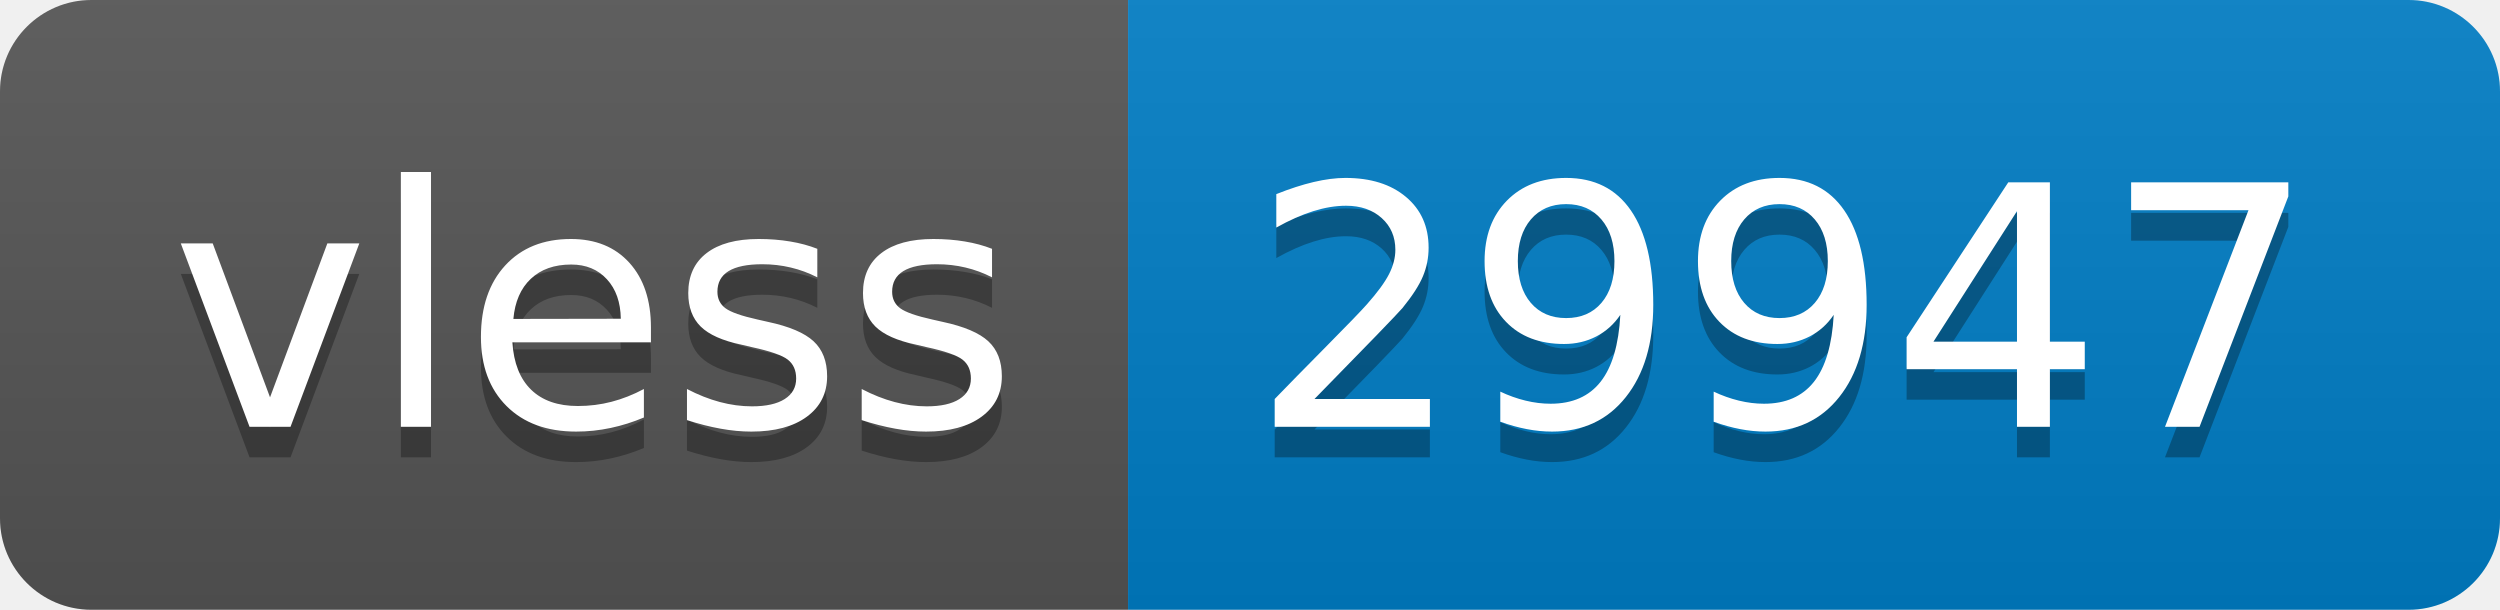
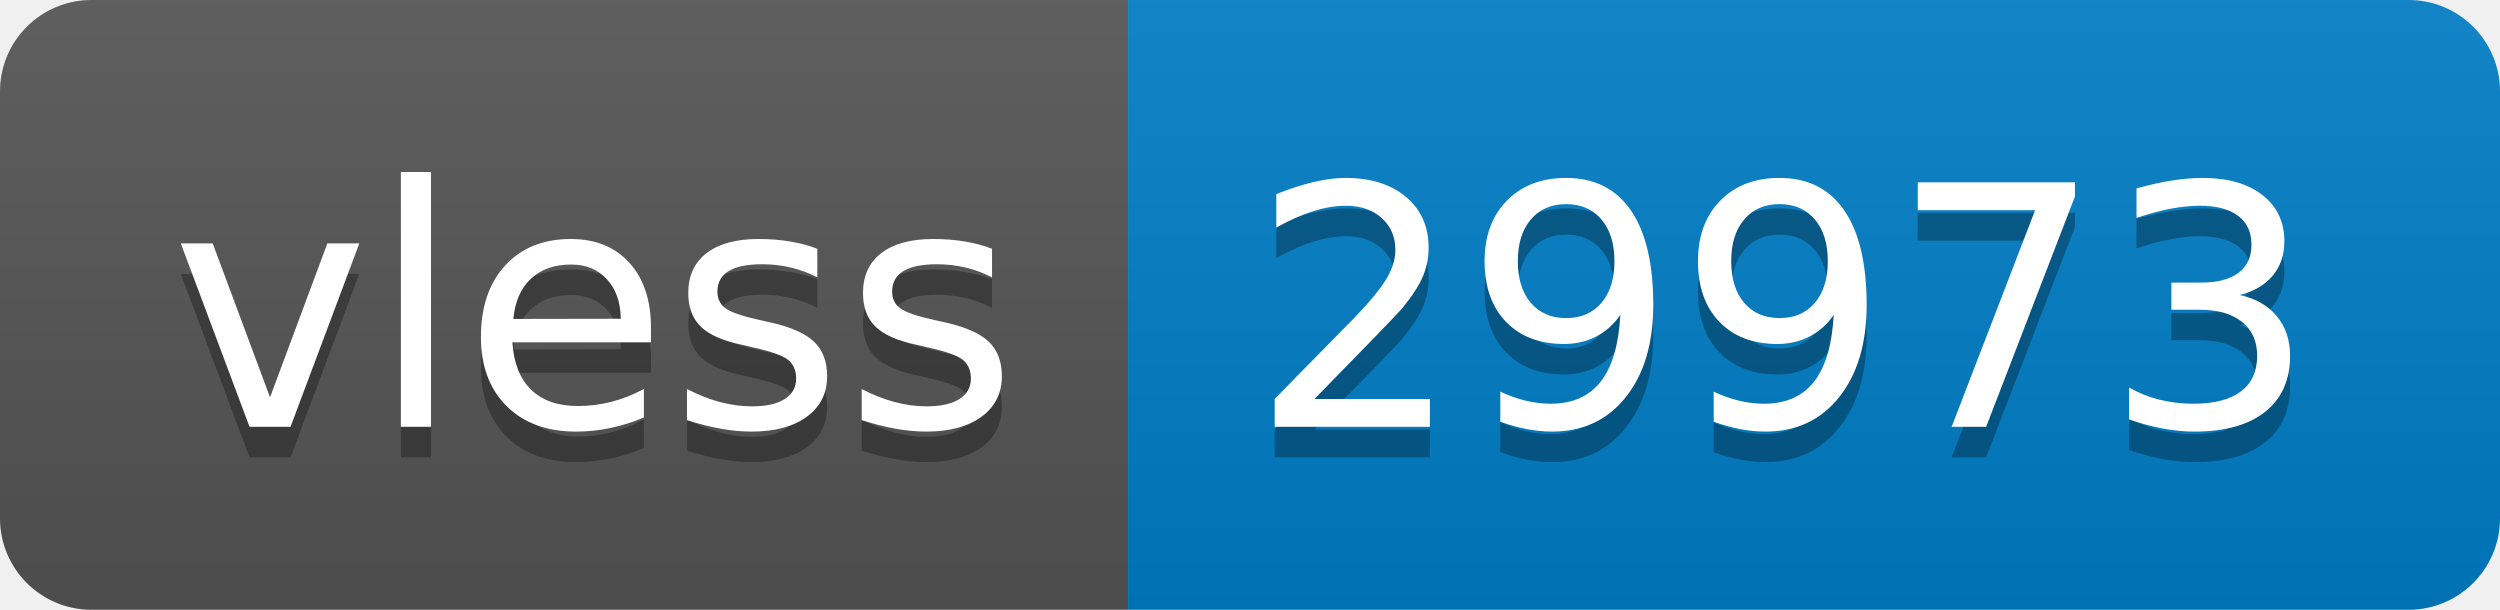
- <svg xmlns="http://www.w3.org/2000/svg" width="82" height="20" role="img" aria-label="vless: 29947">
+ <svg xmlns="http://www.w3.org/2000/svg" width="82" height="20" role="img" aria-label="vless: 29973">
  <linearGradient id="s" x2="0" y2="100%">
    <stop offset="0" stop-color="#bbb" stop-opacity=".1" />
    <stop offset="1" stop-opacity=".1" />
  </linearGradient>
  <clipPath id="r">
    <rect width="82" height="20" rx="3" fill="#fff" />
  </clipPath>
  <g clip-path="url(#r)">
    <rect width="37" height="20" fill="#555" />
    <rect x="37" width="45" height="20" fill="#007ec6" />
    <rect width="82" height="20" fill="url(#s)" />
  </g>
  <g fill="#fff" text-anchor="middle" font-family="Verdana,Geneva,DejaVu Sans,sans-serif" text-rendering="geometricPrecision" font-size="110">
    <text aria-hidden="true" x="195" y="150" fill="#010101" fill-opacity=".3" transform="scale(.1)" textLength="270">vless</text>
    <text x="195" y="140" transform="scale(.1)" fill="#fff" textLength="270">vless</text>
-     <text aria-hidden="true" x="585" y="150" fill="#010101" fill-opacity=".3" transform="scale(.1)" textLength="350">29947</text>
-     <text x="585" y="140" transform="scale(.1)" fill="#fff" textLength="350">29947</text>
+     <text aria-hidden="true" x="585" y="150" fill="#010101" fill-opacity=".3" transform="scale(.1)" textLength="350">29973</text>
+     <text x="585" y="140" transform="scale(.1)" fill="#fff" textLength="350">29973</text>
  </g>
</svg>
